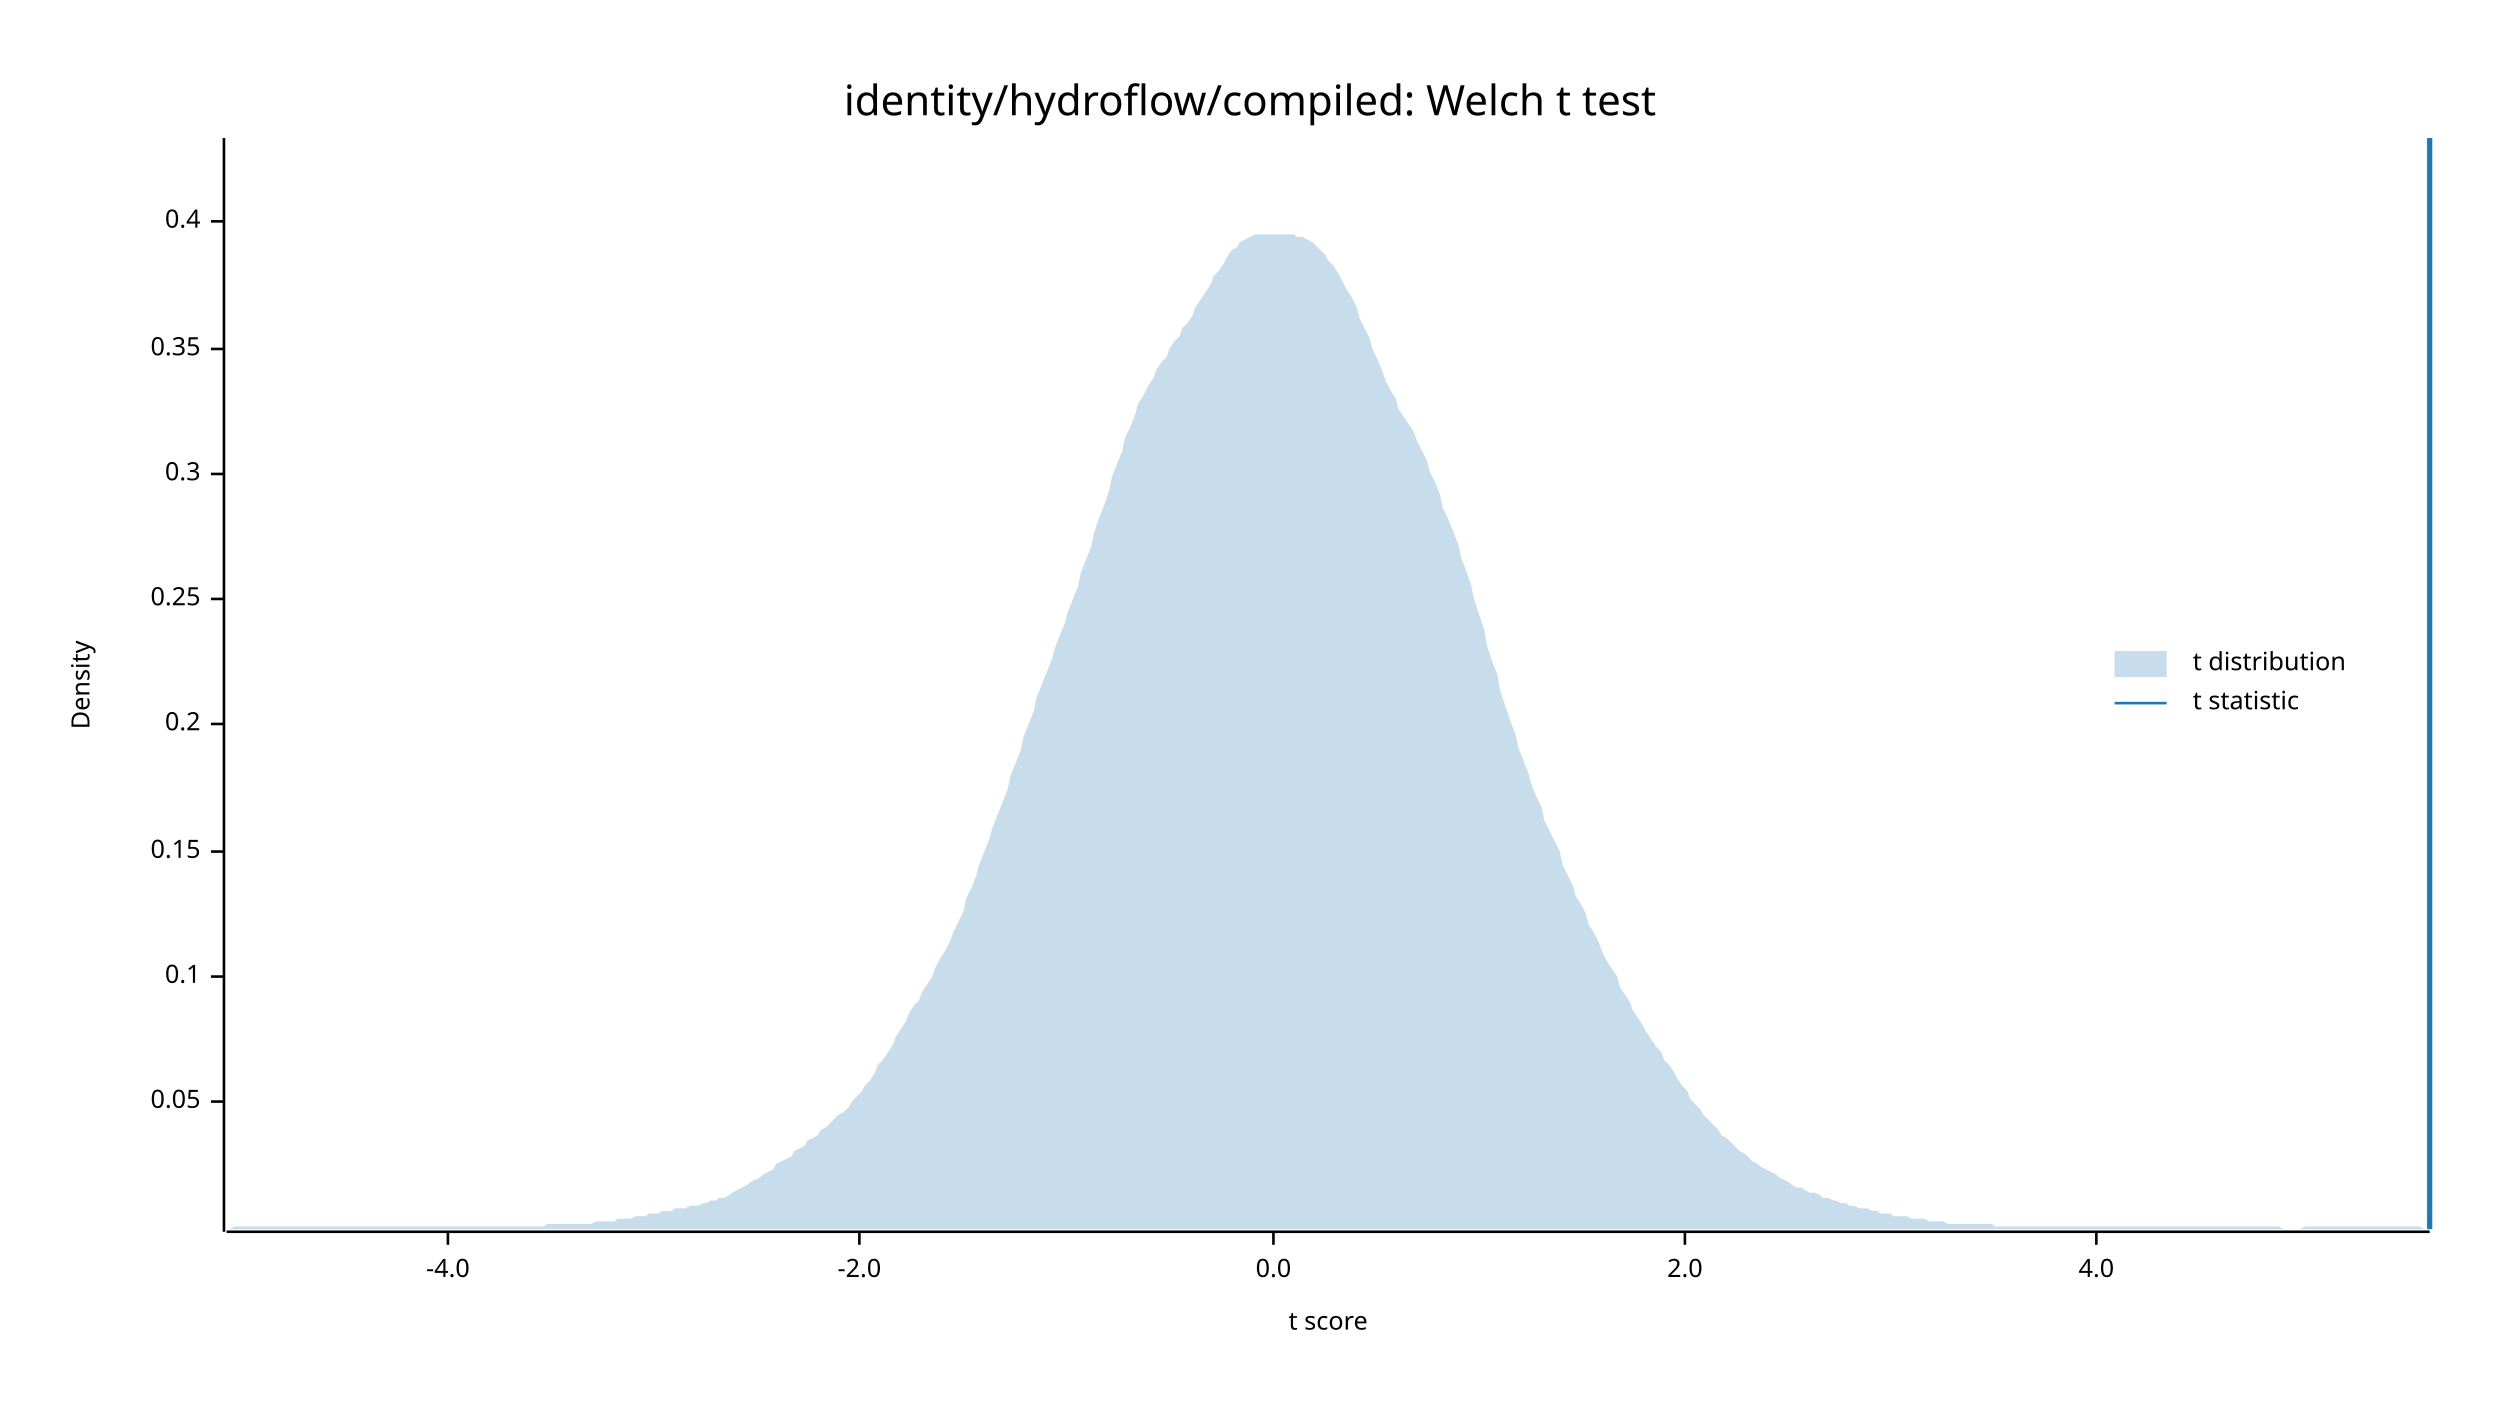
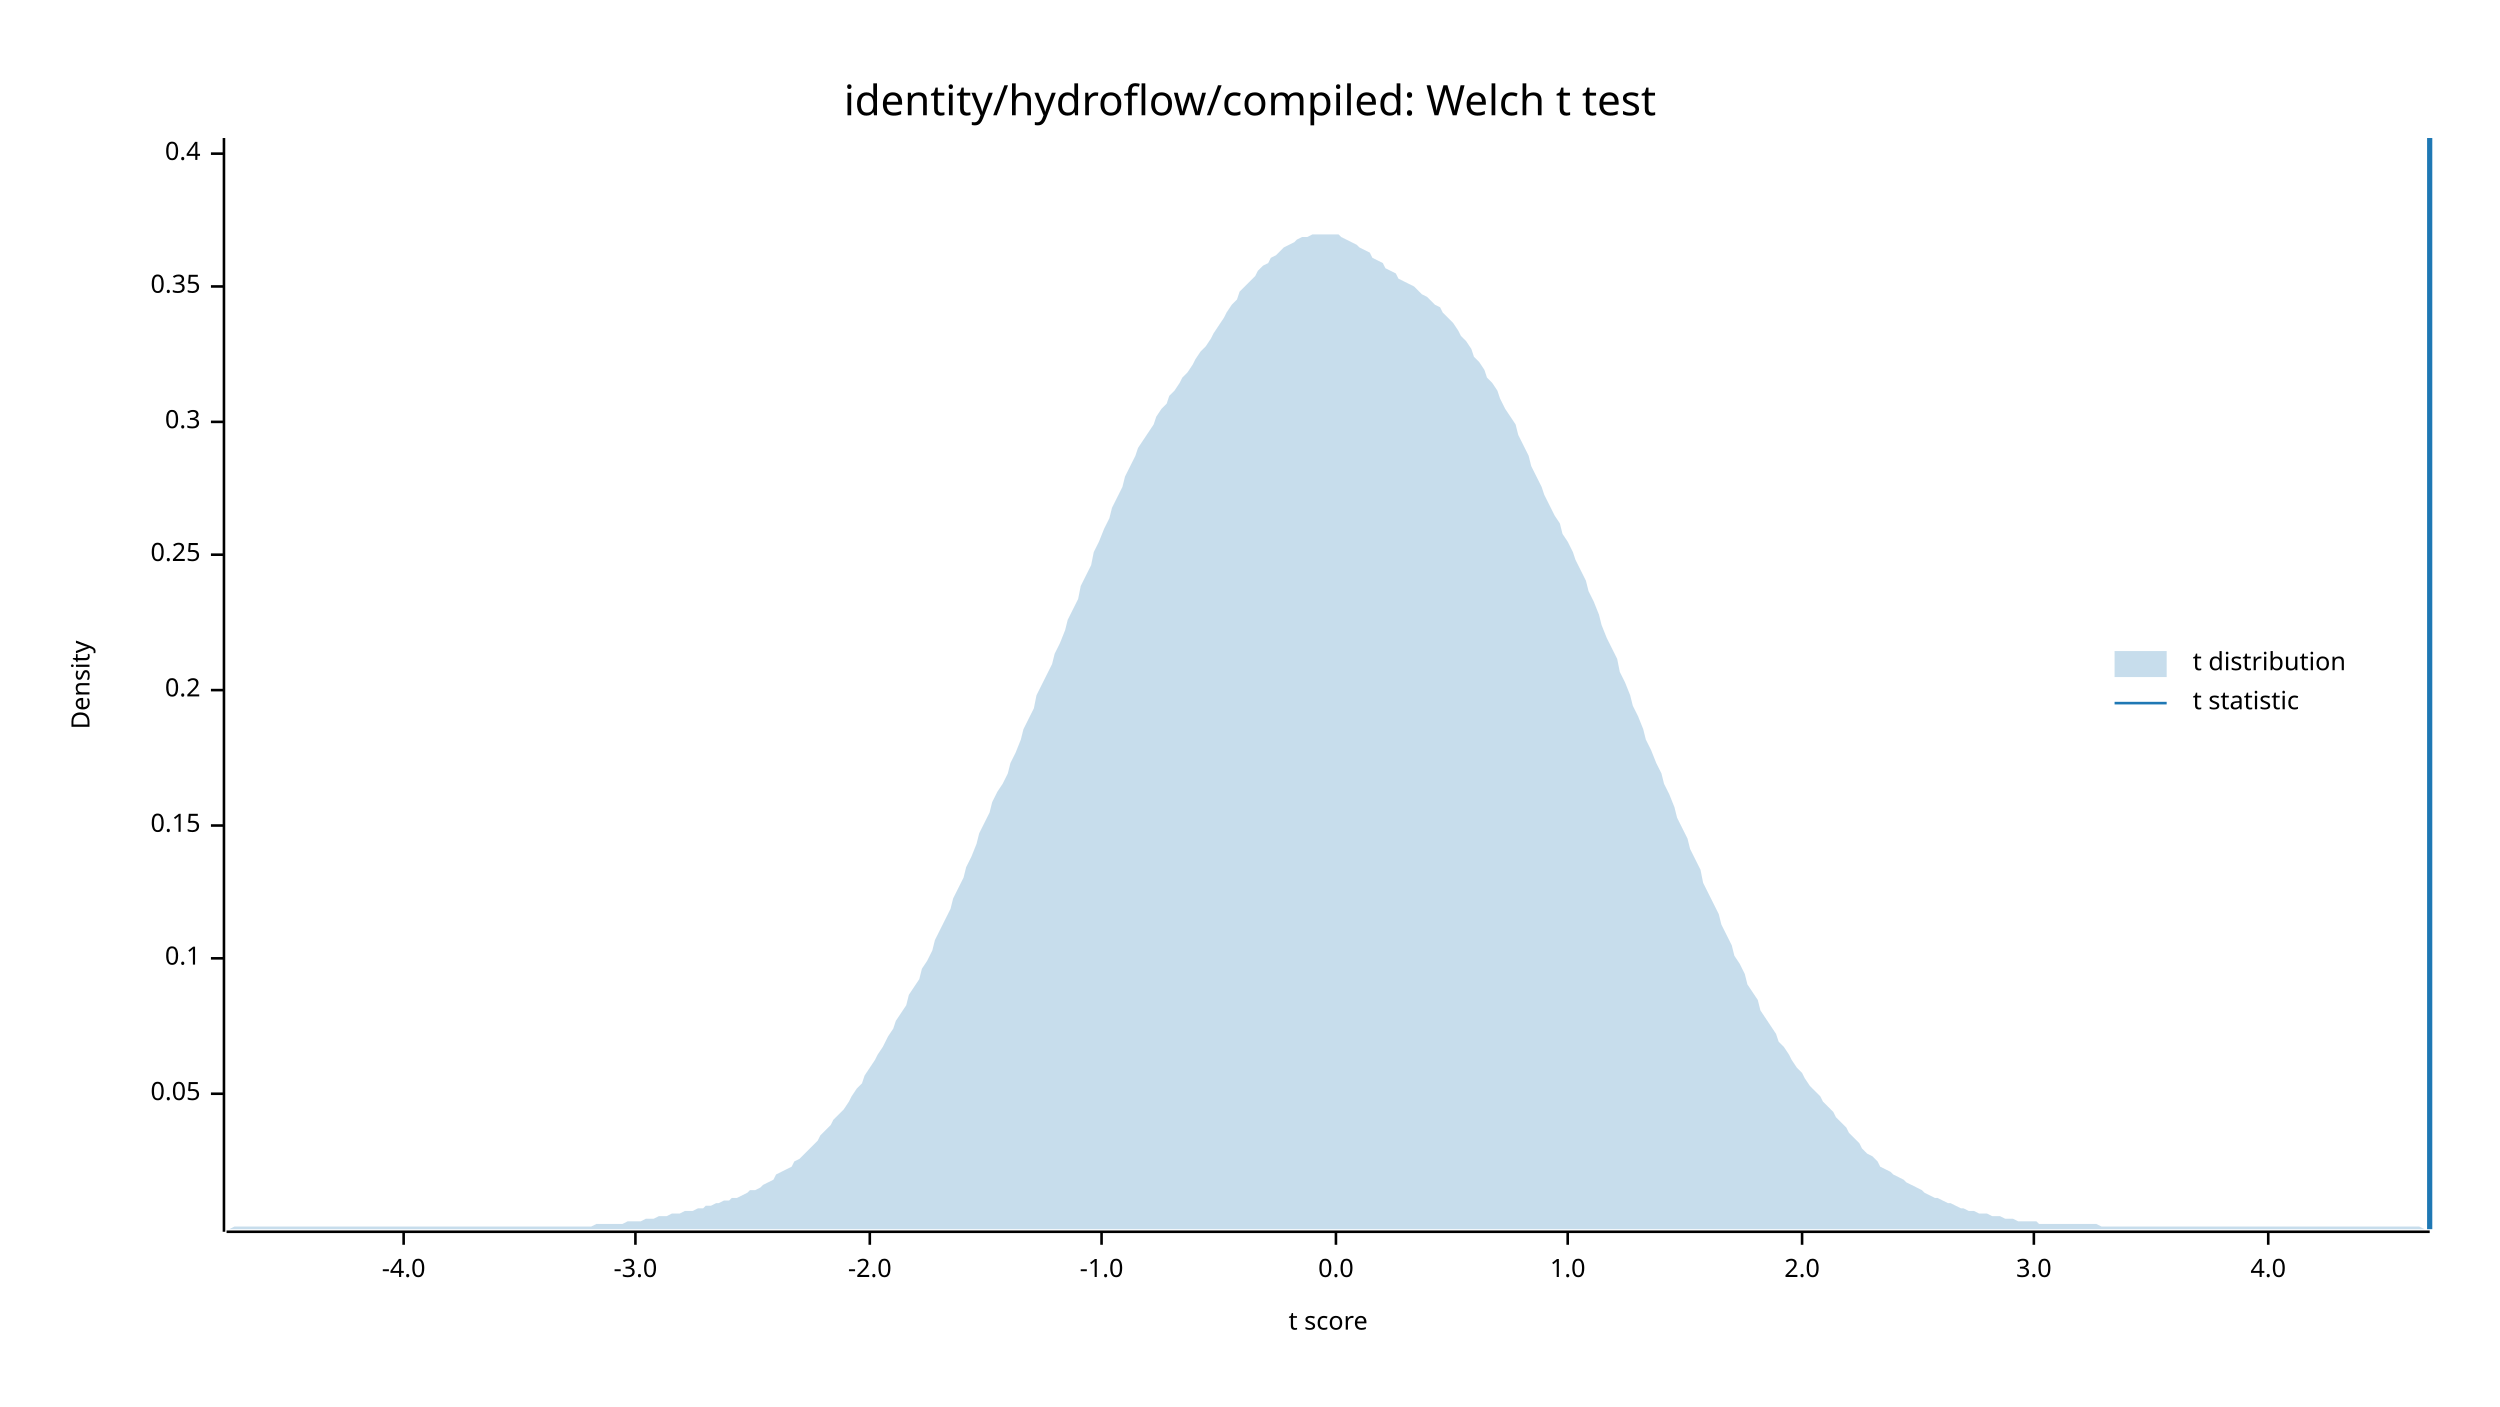
<svg xmlns="http://www.w3.org/2000/svg" width="960" height="540" viewBox="0 0 960 540">
  <text x="480" y="32" dy="0.76em" text-anchor="middle" font-family="sans-serif" font-size="16.129" opacity="1" fill="#000000">
identity/hydroflow/compiled: Welch t test
</text>
  <text x="27" y="263" dy="0.76em" text-anchor="middle" font-family="sans-serif" font-size="9.677" opacity="1" fill="#000000" transform="rotate(270, 27, 263)">
Density
</text>
  <text x="510" y="513" dy="-0.5ex" text-anchor="middle" font-family="sans-serif" font-size="9.677" opacity="1" fill="#000000">
t score
</text>
  <polyline fill="none" opacity="1" stroke="#000000" stroke-width="1" points="86,53 86,473 " />
-   <text x="77" y="423" dy="0.5ex" text-anchor="end" font-family="sans-serif" font-size="9.677" opacity="1" fill="#000000">
+   <text x="77" y="420" dy="0.5ex" text-anchor="end" font-family="sans-serif" font-size="9.677" opacity="1" fill="#000000">
0.05
</text>
-   <polyline fill="none" opacity="1" stroke="#000000" stroke-width="1" points="81,423 86,423 " />
-   <text x="77" y="375" dy="0.5ex" text-anchor="end" font-family="sans-serif" font-size="9.677" opacity="1" fill="#000000">
+   <polyline fill="none" opacity="1" stroke="#000000" stroke-width="1" points="81,420 86,420 " />
+   <text x="77" y="368" dy="0.5ex" text-anchor="end" font-family="sans-serif" font-size="9.677" opacity="1" fill="#000000">
0.1
</text>
-   <polyline fill="none" opacity="1" stroke="#000000" stroke-width="1" points="81,375 86,375 " />
-   <text x="77" y="327" dy="0.5ex" text-anchor="end" font-family="sans-serif" font-size="9.677" opacity="1" fill="#000000">
+   <polyline fill="none" opacity="1" stroke="#000000" stroke-width="1" points="81,368 86,368 " />
+   <text x="77" y="317" dy="0.5ex" text-anchor="end" font-family="sans-serif" font-size="9.677" opacity="1" fill="#000000">
0.15
</text>
-   <polyline fill="none" opacity="1" stroke="#000000" stroke-width="1" points="81,327 86,327 " />
-   <text x="77" y="278" dy="0.5ex" text-anchor="end" font-family="sans-serif" font-size="9.677" opacity="1" fill="#000000">
+   <polyline fill="none" opacity="1" stroke="#000000" stroke-width="1" points="81,317 86,317 " />
+   <text x="77" y="265" dy="0.5ex" text-anchor="end" font-family="sans-serif" font-size="9.677" opacity="1" fill="#000000">
0.2
</text>
-   <polyline fill="none" opacity="1" stroke="#000000" stroke-width="1" points="81,278 86,278 " />
-   <text x="77" y="230" dy="0.5ex" text-anchor="end" font-family="sans-serif" font-size="9.677" opacity="1" fill="#000000">
+   <polyline fill="none" opacity="1" stroke="#000000" stroke-width="1" points="81,265 86,265 " />
+   <text x="77" y="213" dy="0.5ex" text-anchor="end" font-family="sans-serif" font-size="9.677" opacity="1" fill="#000000">
0.25
</text>
-   <polyline fill="none" opacity="1" stroke="#000000" stroke-width="1" points="81,230 86,230 " />
-   <text x="77" y="182" dy="0.5ex" text-anchor="end" font-family="sans-serif" font-size="9.677" opacity="1" fill="#000000">
+   <polyline fill="none" opacity="1" stroke="#000000" stroke-width="1" points="81,213 86,213 " />
+   <text x="77" y="162" dy="0.5ex" text-anchor="end" font-family="sans-serif" font-size="9.677" opacity="1" fill="#000000">
0.3
</text>
-   <polyline fill="none" opacity="1" stroke="#000000" stroke-width="1" points="81,182 86,182 " />
-   <text x="77" y="134" dy="0.5ex" text-anchor="end" font-family="sans-serif" font-size="9.677" opacity="1" fill="#000000">
+   <polyline fill="none" opacity="1" stroke="#000000" stroke-width="1" points="81,162 86,162 " />
+   <text x="77" y="110" dy="0.5ex" text-anchor="end" font-family="sans-serif" font-size="9.677" opacity="1" fill="#000000">
0.35
</text>
-   <polyline fill="none" opacity="1" stroke="#000000" stroke-width="1" points="81,134 86,134 " />
-   <text x="77" y="85" dy="0.5ex" text-anchor="end" font-family="sans-serif" font-size="9.677" opacity="1" fill="#000000">
+   <polyline fill="none" opacity="1" stroke="#000000" stroke-width="1" points="81,110 86,110 " />
+   <text x="77" y="59" dy="0.5ex" text-anchor="end" font-family="sans-serif" font-size="9.677" opacity="1" fill="#000000">
0.4
</text>
-   <polyline fill="none" opacity="1" stroke="#000000" stroke-width="1" points="81,85 86,85 " />
+   <polyline fill="none" opacity="1" stroke="#000000" stroke-width="1" points="81,59 86,59 " />
  <polyline fill="none" opacity="1" stroke="#000000" stroke-width="1" points="87,473 933,473 " />
-   <text x="172" y="483" dy="0.76em" text-anchor="middle" font-family="sans-serif" font-size="9.677" opacity="1" fill="#000000">
+   <text x="155" y="483" dy="0.76em" text-anchor="middle" font-family="sans-serif" font-size="9.677" opacity="1" fill="#000000">
-4.0
</text>
-   <polyline fill="none" opacity="1" stroke="#000000" stroke-width="1" points="172,473 172,478 " />
-   <text x="330" y="483" dy="0.76em" text-anchor="middle" font-family="sans-serif" font-size="9.677" opacity="1" fill="#000000">
+   <polyline fill="none" opacity="1" stroke="#000000" stroke-width="1" points="155,473 155,478 " />
+   <text x="244" y="483" dy="0.76em" text-anchor="middle" font-family="sans-serif" font-size="9.677" opacity="1" fill="#000000">
+ -3.0
+ </text>
+   <polyline fill="none" opacity="1" stroke="#000000" stroke-width="1" points="244,473 244,478 " />
+   <text x="334" y="483" dy="0.76em" text-anchor="middle" font-family="sans-serif" font-size="9.677" opacity="1" fill="#000000">
-2.0
</text>
-   <polyline fill="none" opacity="1" stroke="#000000" stroke-width="1" points="330,473 330,478 " />
-   <text x="489" y="483" dy="0.76em" text-anchor="middle" font-family="sans-serif" font-size="9.677" opacity="1" fill="#000000">
+   <polyline fill="none" opacity="1" stroke="#000000" stroke-width="1" points="334,473 334,478 " />
+   <text x="423" y="483" dy="0.76em" text-anchor="middle" font-family="sans-serif" font-size="9.677" opacity="1" fill="#000000">
+ -1.0
+ </text>
+   <polyline fill="none" opacity="1" stroke="#000000" stroke-width="1" points="423,473 423,478 " />
+   <text x="513" y="483" dy="0.76em" text-anchor="middle" font-family="sans-serif" font-size="9.677" opacity="1" fill="#000000">
0.0
</text>
-   <polyline fill="none" opacity="1" stroke="#000000" stroke-width="1" points="489,473 489,478 " />
-   <text x="647" y="483" dy="0.76em" text-anchor="middle" font-family="sans-serif" font-size="9.677" opacity="1" fill="#000000">
+   <polyline fill="none" opacity="1" stroke="#000000" stroke-width="1" points="513,473 513,478 " />
+   <text x="602" y="483" dy="0.76em" text-anchor="middle" font-family="sans-serif" font-size="9.677" opacity="1" fill="#000000">
+ 1.0
+ </text>
+   <polyline fill="none" opacity="1" stroke="#000000" stroke-width="1" points="602,473 602,478 " />
+   <text x="692" y="483" dy="0.76em" text-anchor="middle" font-family="sans-serif" font-size="9.677" opacity="1" fill="#000000">
2.0
</text>
-   <polyline fill="none" opacity="1" stroke="#000000" stroke-width="1" points="647,473 647,478 " />
-   <text x="805" y="483" dy="0.76em" text-anchor="middle" font-family="sans-serif" font-size="9.677" opacity="1" fill="#000000">
+   <polyline fill="none" opacity="1" stroke="#000000" stroke-width="1" points="692,473 692,478 " />
+   <text x="781" y="483" dy="0.76em" text-anchor="middle" font-family="sans-serif" font-size="9.677" opacity="1" fill="#000000">
+ 3.0
+ </text>
+   <polyline fill="none" opacity="1" stroke="#000000" stroke-width="1" points="781,473 781,478 " />
+   <text x="871" y="483" dy="0.76em" text-anchor="middle" font-family="sans-serif" font-size="9.677" opacity="1" fill="#000000">
4.0
</text>
-   <polyline fill="none" opacity="1" stroke="#000000" stroke-width="1" points="805,473 805,478 " />
-   <polygon opacity="0.25" fill="#1F78B4" points="87,472 88,472 90,471 92,471 93,471 95,471 97,471 98,471 100,471 102,471 103,471 105,471 107,471 109,471 110,471 112,471 114,471 115,471 117,471 119,471 120,471 122,471 124,471 125,471 127,471 129,471 131,471 132,471 134,471 136,471 137,471 139,471 141,471 142,471 144,471 146,471 148,471 149,471 151,471 153,471 154,471 156,471 158,471 159,471 161,471 163,471 164,471 166,471 168,471 170,471 171,471 173,471 175,471 176,471 178,471 180,471 181,471 183,471 185,471 187,471 188,471 190,471 192,471 193,471 195,471 197,471 198,471 200,471 202,471 203,471 205,471 207,471 209,471 210,470 212,470 214,470 215,470 217,470 219,470 220,470 222,470 224,470 226,470 227,470 229,469 231,469 232,469 234,469 236,469 237,468 239,468 241,468 242,468 244,467 246,467 248,467 249,466 251,466 253,466 254,465 256,465 258,465 259,464 261,464 263,464 265,463 266,463 268,463 270,462 271,462 273,461 275,461 276,460 278,460 280,459 281,458 283,457 285,456 287,455 288,454 290,453 292,452 293,451 295,450 297,449 298,447 300,446 302,445 304,444 305,442 307,441 309,440 310,438 312,437 314,436 315,434 317,433 319,431 320,430 322,428 324,427 326,425 327,423 329,421 331,419 332,417 334,415 336,412 337,409 339,407 341,404 343,401 344,398 346,395 348,392 349,389 351,386 353,384 354,381 356,378 358,375 359,372 361,368 363,365 365,361 366,358 368,354 370,350 371,345 373,341 375,336 376,332 378,327 380,322 381,318 383,313 385,308 387,303 388,298 390,293 392,288 393,283 395,278 397,273 398,268 400,263 402,258 404,253 405,249 407,244 409,239 410,235 412,230 414,225 415,220 417,215 419,210 420,205 422,199 424,194 426,188 427,183 429,178 431,173 432,168 434,164 436,159 437,155 439,152 441,148 443,145 444,142 446,139 448,137 449,134 451,131 453,129 454,126 456,124 458,121 459,118 461,115 463,112 465,109 466,106 468,104 470,101 471,99 473,96 475,95 476,93 478,92 480,91 482,90 483,90 485,90 487,90 488,90 490,90 492,90 493,90 495,90 497,90 498,91 500,91 502,92 504,93 505,94 507,96 509,98 510,100 512,102 514,105 515,107 517,111 519,114 521,118 522,122 524,126 526,130 527,134 529,138 531,143 532,146 534,150 536,153 537,157 539,160 541,163 543,166 544,169 546,173 548,177 549,181 551,185 553,190 554,195 556,199 558,204 560,209 561,214 563,219 565,225 566,230 568,236 570,242 571,248 573,254 575,259 576,265 578,271 580,277 582,282 583,287 585,292 587,297 588,301 590,306 592,310 593,315 595,319 597,323 599,327 600,332 602,336 604,340 605,344 607,347 609,351 610,355 612,358 614,362 615,365 617,369 619,372 621,375 622,379 624,382 626,385 627,388 629,391 631,394 632,396 634,399 636,402 638,404 639,407 641,409 643,412 644,414 646,417 648,419 649,422 651,424 653,426 654,428 656,430 658,432 660,434 661,436 663,437 665,439 666,440 668,442 670,443 671,444 673,446 675,447 676,448 678,449 680,450 682,451 683,452 685,453 687,454 688,455 690,456 692,456 693,457 695,458 697,458 699,459 700,460 702,460 704,461 705,461 707,462 709,462 710,463 712,463 714,464 715,464 717,464 719,465 721,465 722,466 724,466 726,466 727,467 729,467 731,467 732,467 734,468 736,468 738,468 739,468 741,469 743,469 744,469 746,469 748,470 749,470 751,470 753,470 754,470 756,470 758,470 760,470 761,470 763,470 765,470 766,471 768,471 770,471 771,471 773,471 775,471 777,471 778,471 780,471 782,471 783,471 785,471 787,471 788,471 790,471 792,471 793,471 795,471 797,471 799,471 800,471 802,471 804,471 805,471 807,471 809,471 810,471 812,471 814,471 816,471 817,471 819,471 821,471 822,471 824,471 826,471 827,471 829,471 831,471 832,471 834,471 836,471 838,471 839,471 841,471 843,471 844,471 846,471 848,471 849,471 851,471 853,471 855,471 856,471 858,471 860,471 861,471 863,471 865,471 866,471 868,471 870,471 871,471 873,471 875,471 877,472 878,472 880,472 882,472 883,472 885,471 887,471 888,471 890,471 892,471 894,471 895,471 897,471 899,471 900,471 902,471 904,471 905,471 907,471 909,471 910,471 912,471 914,471 916,471 917,471 919,471 921,471 922,471 924,471 926,471 927,471 929,471 931,472 933,472 933,472 87,472 " />
+   <polyline fill="none" opacity="1" stroke="#000000" stroke-width="1" points="871,473 871,478 " />
+   <polygon opacity="0.25" fill="#1F78B4" points="87,472 88,472 90,471 92,471 93,471 95,471 97,471 98,471 100,471 102,471 103,471 105,471 107,471 109,471 110,471 112,471 114,471 115,471 117,471 119,471 120,471 122,471 124,471 125,471 127,471 129,471 131,471 132,471 134,471 136,471 137,471 139,471 141,471 142,471 144,471 146,471 148,471 149,471 151,471 153,471 154,471 156,471 158,471 159,471 161,471 163,471 164,471 166,471 168,471 170,471 171,471 173,471 175,471 176,471 178,471 180,471 181,471 183,471 185,471 187,471 188,471 190,471 192,471 193,471 195,471 197,471 198,471 200,471 202,471 203,471 205,471 207,471 209,471 210,471 212,471 214,471 215,471 217,471 219,471 220,471 222,471 224,471 226,471 227,471 229,470 231,470 232,470 234,470 236,470 237,470 239,470 241,469 242,469 244,469 246,469 248,468 249,468 251,468 253,467 254,467 256,467 258,466 259,466 261,466 263,465 265,465 266,465 268,464 270,464 271,463 273,463 275,462 276,462 278,461 280,461 281,460 283,460 285,459 287,458 288,457 290,457 292,456 293,455 295,454 297,453 298,451 300,450 302,449 304,448 305,446 307,445 309,443 310,442 312,440 314,438 315,436 317,434 319,432 320,430 322,428 324,426 326,423 327,421 329,418 331,416 332,413 334,410 336,407 337,405 339,402 341,398 343,395 344,392 346,389 348,386 349,382 351,379 353,376 354,372 356,369 358,365 359,361 361,357 363,353 365,349 366,345 368,341 370,337 371,333 373,329 375,324 376,320 378,316 380,312 381,308 383,304 385,301 387,297 388,293 390,289 392,284 393,280 395,276 397,272 398,267 400,263 402,259 404,255 405,251 407,247 409,242 410,238 412,234 414,230 415,225 417,221 419,217 420,212 422,208 424,203 426,199 427,195 429,191 431,187 432,183 434,179 436,175 437,172 439,169 441,166 443,163 444,160 446,157 448,155 449,152 451,150 453,147 454,145 456,143 458,140 459,138 461,135 463,133 465,130 466,128 468,125 470,122 471,120 473,117 475,115 476,112 478,110 480,108 482,106 483,104 485,102 487,101 488,99 490,98 492,96 493,95 495,94 497,93 498,92 500,91 502,91 504,90 505,90 507,90 509,90 510,90 512,90 514,90 515,91 517,92 519,93 521,94 522,95 524,96 526,97 527,99 529,100 531,101 532,103 534,104 536,105 537,107 539,108 541,109 543,110 544,111 546,113 548,114 549,115 551,117 553,118 554,120 556,122 558,124 560,127 561,129 563,131 565,134 566,137 568,139 570,142 571,145 573,147 575,150 576,153 578,157 580,160 582,163 583,167 585,171 587,175 588,179 590,183 592,187 593,190 595,194 597,198 599,201 600,205 602,208 604,212 605,215 607,219 609,223 610,227 612,231 614,236 615,240 617,245 619,249 621,253 622,258 624,262 626,267 627,271 629,275 631,280 632,284 634,288 636,293 638,297 639,301 641,305 643,310 644,314 646,318 648,322 649,326 651,330 653,334 654,339 656,343 658,347 660,351 661,355 663,359 665,363 666,367 668,370 670,374 671,378 673,381 675,384 676,388 678,391 680,394 682,397 683,400 685,402 687,405 688,407 690,410 692,412 693,414 695,417 697,419 699,421 700,423 702,425 704,427 705,429 707,431 709,433 710,435 712,437 714,439 715,441 717,443 719,444 721,446 722,448 724,449 726,450 727,451 729,452 731,453 732,454 734,455 736,456 738,457 739,458 741,459 743,460 744,460 746,461 748,462 749,462 751,463 753,464 754,464 756,465 758,465 760,466 761,466 763,466 765,467 766,467 768,467 770,468 771,468 773,468 775,469 777,469 778,469 780,469 782,469 783,470 785,470 787,470 788,470 790,470 792,470 793,470 795,470 797,470 799,470 800,470 802,470 804,470 805,470 807,471 809,471 810,471 812,471 814,471 816,471 817,471 819,471 821,471 822,471 824,471 826,471 827,471 829,471 831,471 832,471 834,471 836,471 838,471 839,471 841,471 843,471 844,471 846,471 848,471 849,471 851,471 853,471 855,471 856,471 858,471 860,471 861,471 863,471 865,471 866,471 868,471 870,471 871,471 873,471 875,471 877,471 878,471 880,471 882,471 883,471 885,471 887,471 888,471 890,471 892,471 894,471 895,471 897,471 899,471 900,471 902,471 904,471 905,471 907,471 909,471 910,471 912,471 914,471 916,471 917,471 919,471 921,471 922,471 924,471 926,471 927,471 929,471 931,472 933,472 933,472 87,472 " />
  <polyline fill="none" opacity="1" stroke="#1F78B4" stroke-width="2" points="933,472 933,53 " />
  <text x="842" y="250" dy="0.76em" text-anchor="start" font-family="sans-serif" font-size="9.677" opacity="1" fill="#000000">
t distribution
</text>
  <text x="842" y="265" dy="0.76em" text-anchor="start" font-family="sans-serif" font-size="9.677" opacity="1" fill="#000000">
t statistic
</text>
  <rect x="812" y="250" width="20" height="10" opacity="0.25" fill="#1F78B4" stroke="none" />
  <polyline fill="none" opacity="1" stroke="#1F78B4" stroke-width="1" points="812,270 832,270 " />
</svg>
